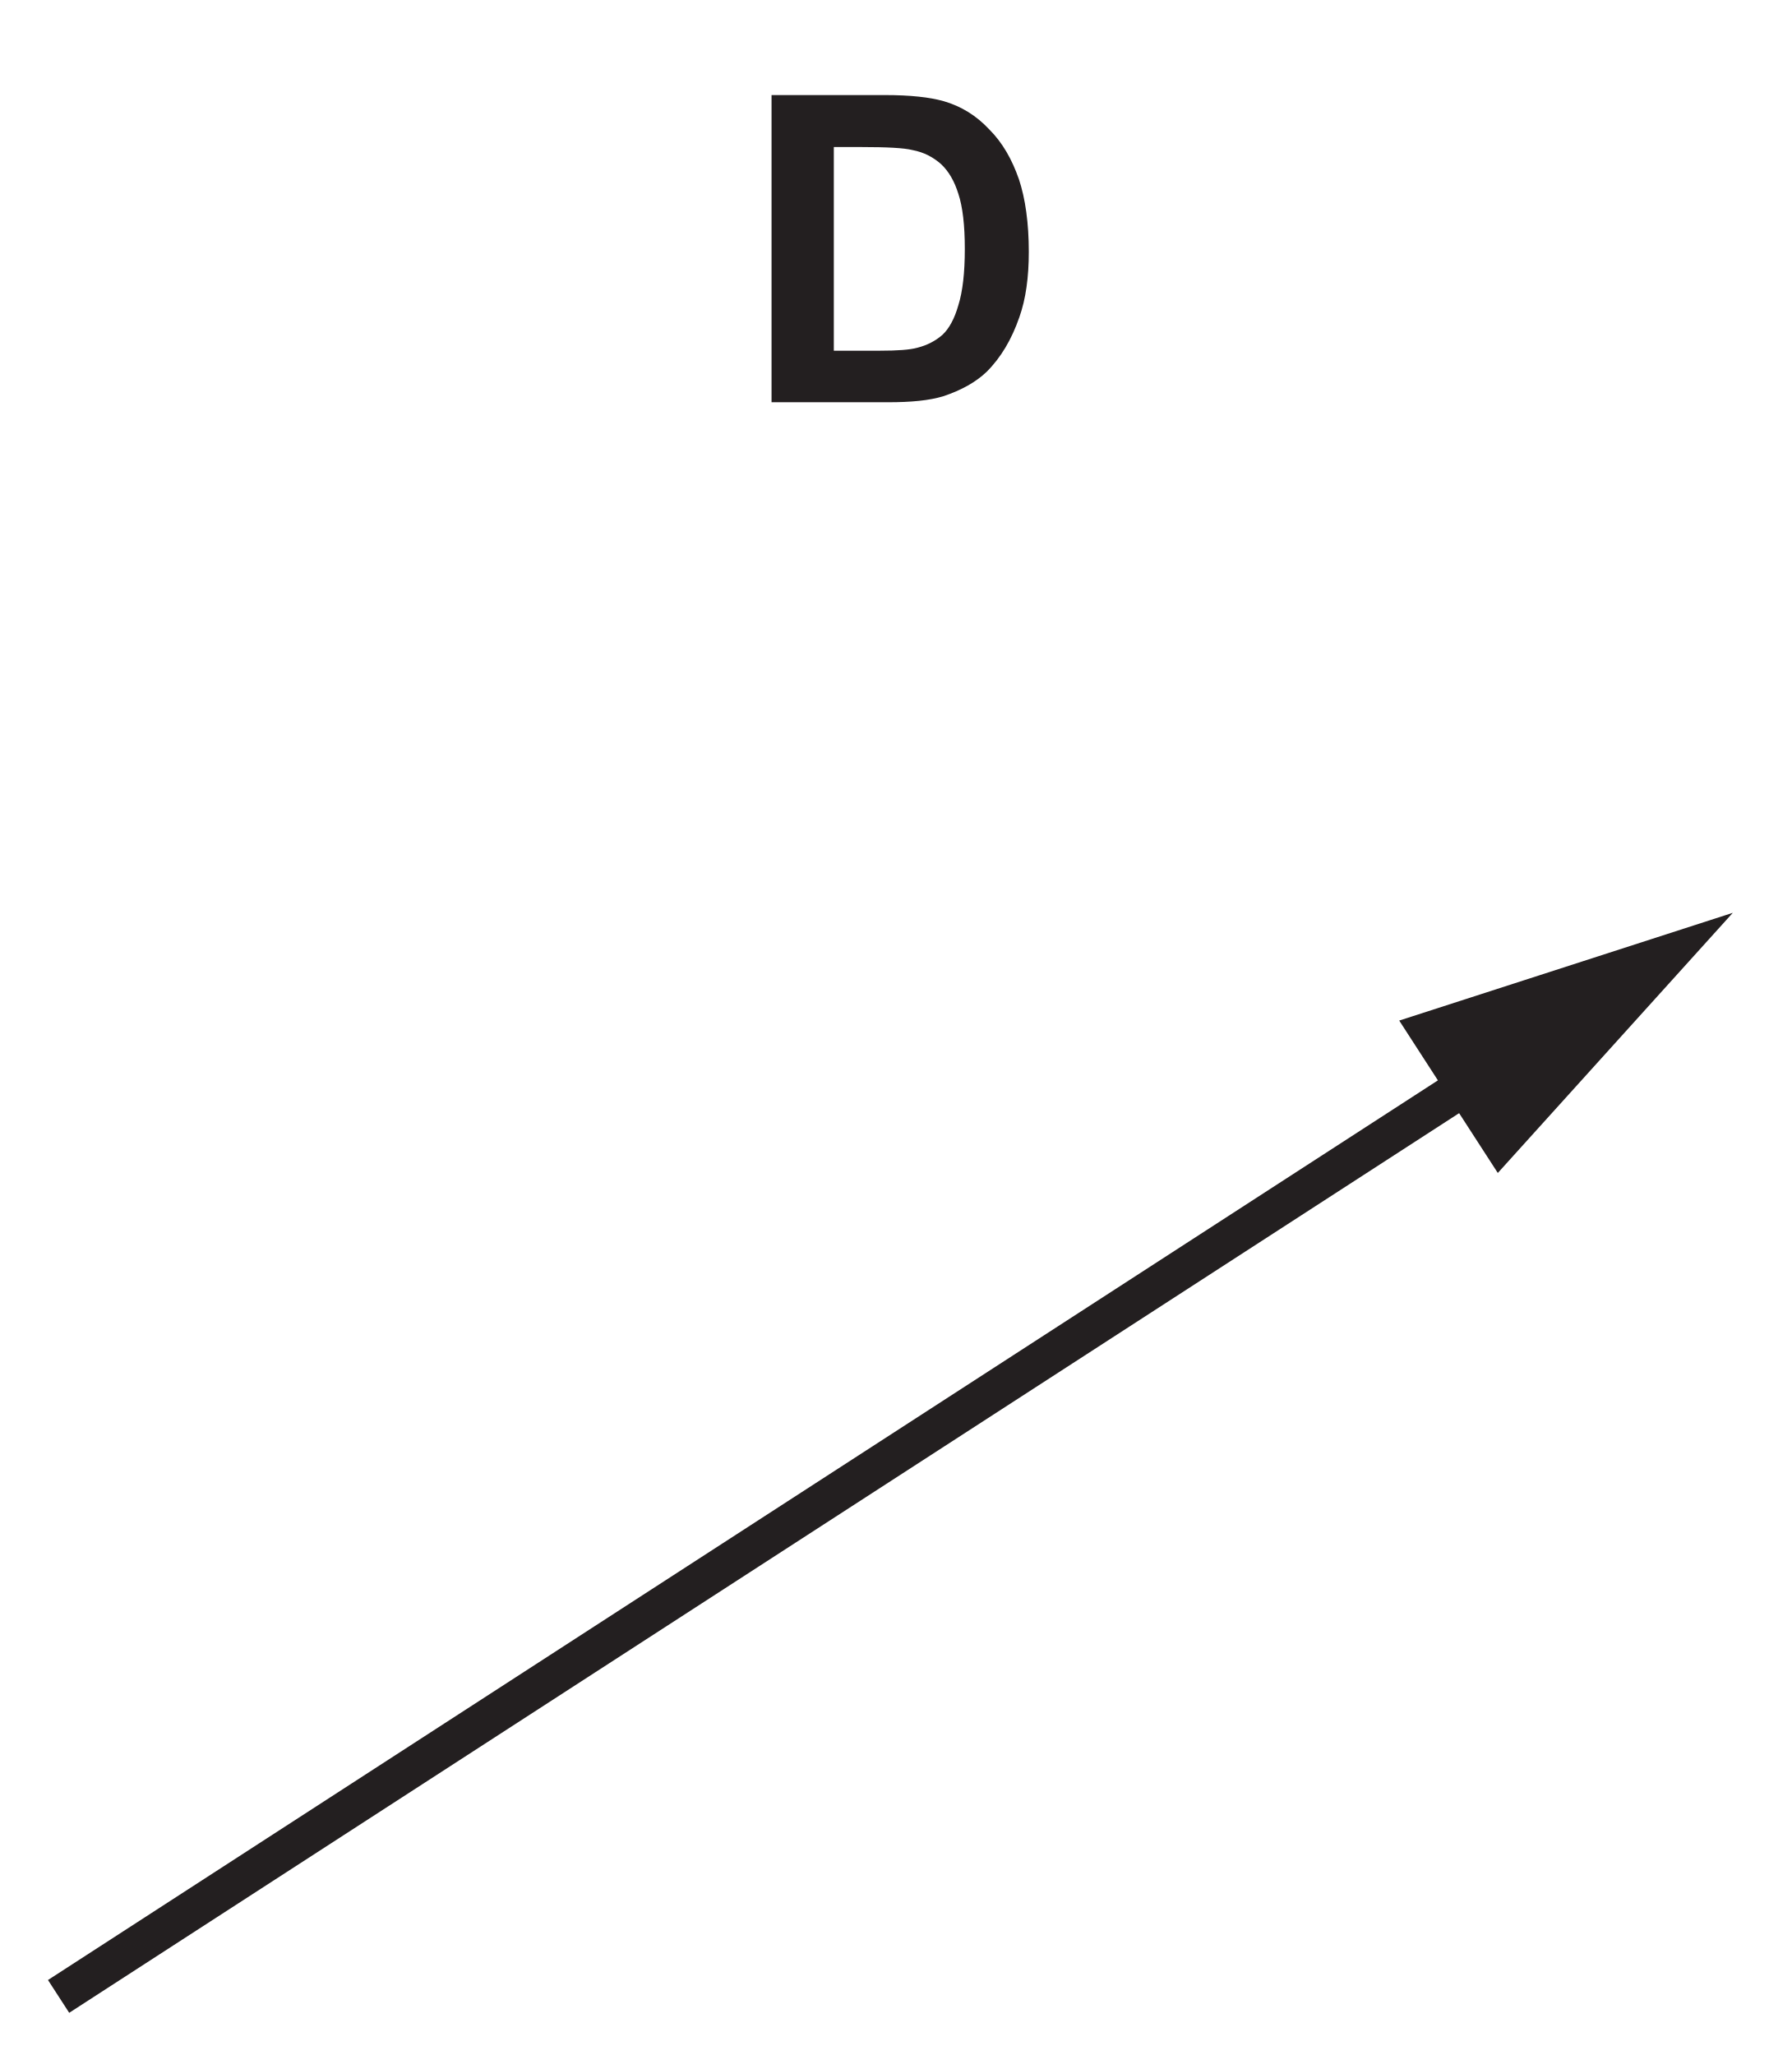
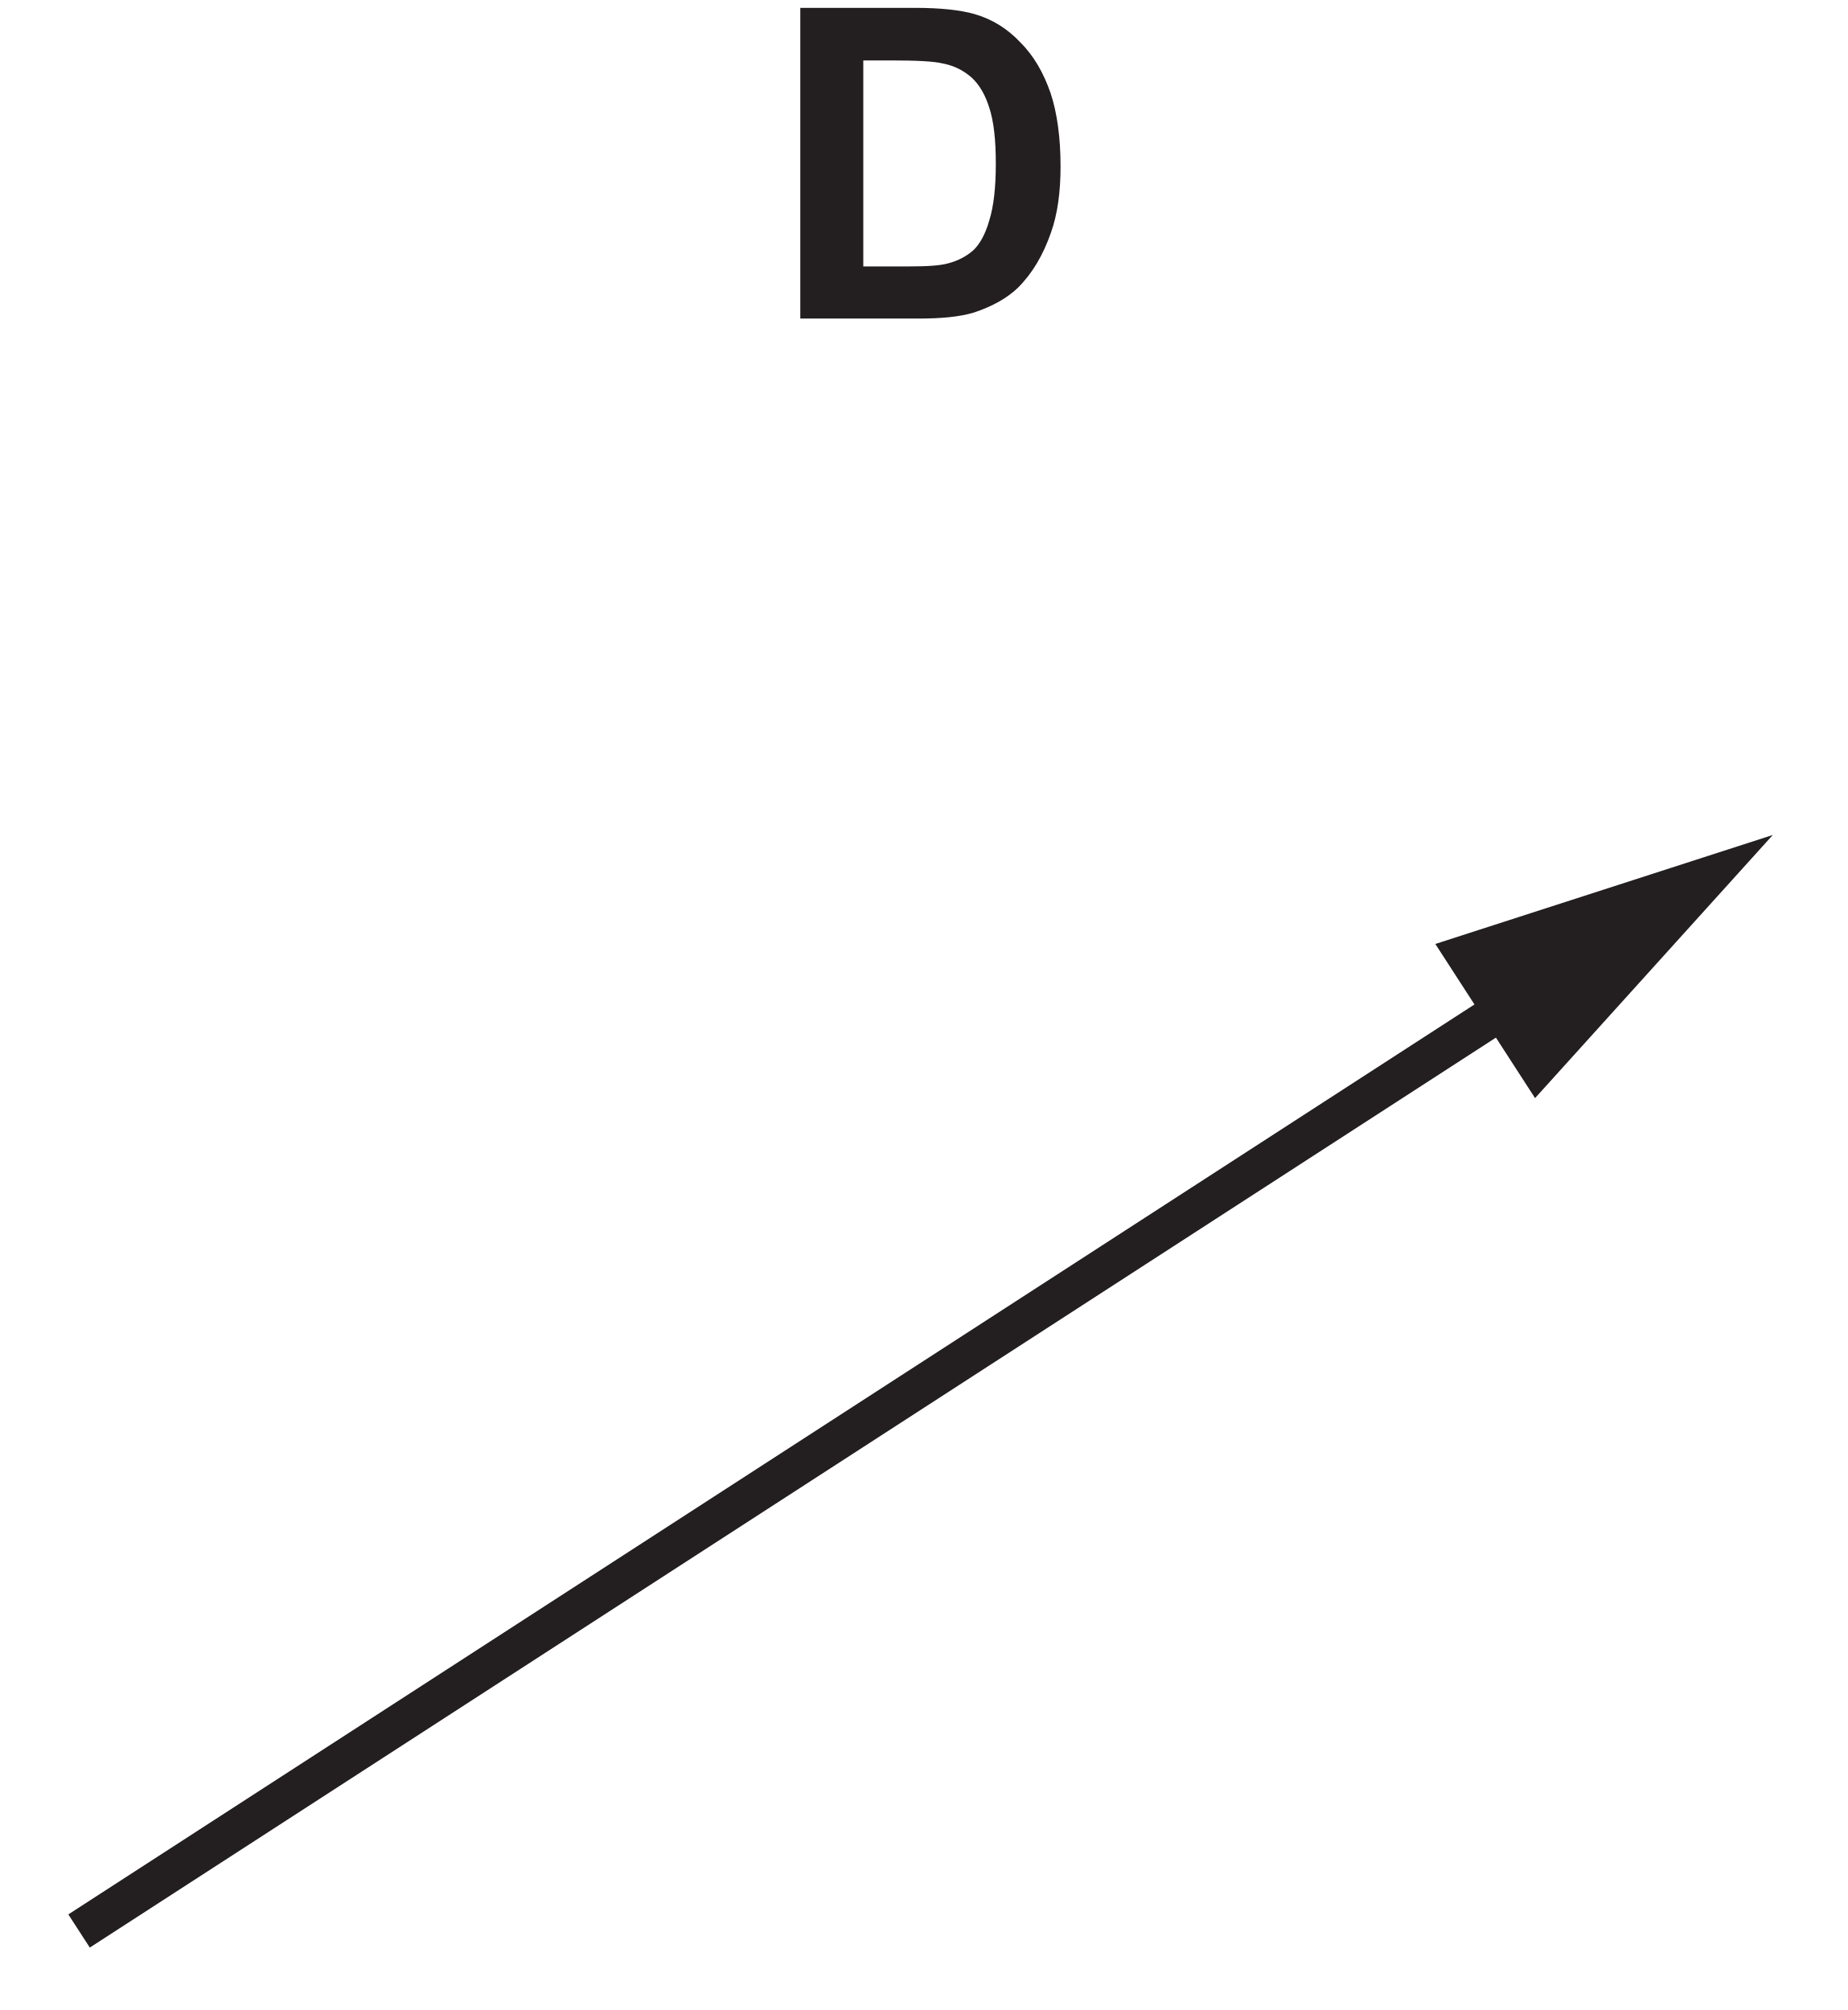
- <svg xmlns="http://www.w3.org/2000/svg" xmlns:xlink="http://www.w3.org/1999/xlink" data-id="0625_2024ON_21_q06_optD" data-width-mm="16.18" data-height-mm="18.56" data-measure="false" data-source="0625/21 ON 2024 p4" version="1.1" width="45.864" height="52.615" viewBox="0 0 45.864 52.615">
+ <svg xmlns="http://www.w3.org/2000/svg" xmlns:xlink="http://www.w3.org/1999/xlink" data-id="0625_2024ON_21_q06_optD" data-width-mm="16.5" data-height-mm="17.95" data-measure="false" data-source="0625/21 ON 2024 p4" version="1.1" width="46.764" height="50.880" viewBox="0 0 46.764 50.880">
  <defs>
    <clipPath id="clip_1">
-       <path transform="matrix(1,0,0,-1,-422.121,507.735)" d="M422.121 455.12H467.986V507.735H422.121Z" />
+       <path transform="matrix(1,0,0,-1,-421.620,505.5)" d="M421.621 454.62H468.386V505.5H421.621Z" />
    </clipPath>
    <clipPath id="clip_2">
-       <path transform="matrix(1,0,0,-1,-422.121,507.735)" d="M0 0H595V842H0Z" />
+       <path transform="matrix(1,0,0,-1,-421.620,505.5)" d="M0 0H595V842H0Z" />
    </clipPath>
    <clipPath id="clip_3">
-       <path transform="matrix(1,0,0,-1,-422.121,507.735)" d="M181.68 595.76H412.55V741.766H181.68Z" />
+       <path transform="matrix(1,0,0,-1,-421.620,505.5)" d="M181.68 595.76H412.55V741.766H181.68Z" />
    </clipPath>
    <clipPath id="clip_4">
-       <path transform="matrix(1,0,0,-1,-422.121,507.735)" d="M128.16 456.2H466.486V506.872H128.16Z" />
+       <path transform="matrix(1,0,0,-1,-421.620,505.5)" d="M128.16 456.2H466.486V506.872H128.16Z" />
    </clipPath>
    <clipPath id="clip_5">
-       <path transform="matrix(1,0,0,-1,-422.121,507.735)" d="M128.16 456.2H466.486V506.872H128.16Z" />
+       <path transform="matrix(1,0,0,-1,-421.620,505.5)" d="M128.16 456.2H466.486V506.872H128.16Z" />
    </clipPath>
    <clipPath id="clip_6">
-       <path transform="matrix(1,0,0,-1,-422.121,507.735)" d="M128.16 456.2H466.486V506.872H128.16Z" />
+       <path transform="matrix(1,0,0,-1,-421.620,505.5)" d="M128.16 456.2H466.486V506.872H128.16Z" />
    </clipPath>
    <clipPath id="clip_7">
-       <path transform="matrix(1,0,0,-1,-422.121,507.735)" d="M128.16 456.2H466.486V506.872H128.16Z" />
+       <path transform="matrix(1,0,0,-1,-421.620,505.5)" d="M128.16 456.2H466.486V506.872H128.16Z" />
    </clipPath>
    <path id="font_8_4" d="M.072 0H.343C.397 0 .439 .004 .472 .014 .514 .028 .548 .047 .573 .071 .606 .104 .631 .146 .649 .198 .664 .240 .671 .291 .671 .350 .671 .417 .663 .474 .648 .519 .632 .565 .610 .604 .579 .635 .549 .667 .514 .689 .472 .701 .440 .710 .395 .715 .336 .715H.072V0M.282 .594C.340 .594 .380 .592 .400 .587 .427 .582 .449 .570 .467 .554 .485 .537 .498 .514 .507 .485 .517 .455 .522 .412 .522 .357 .522 .301 .517 .258 .507 .226 .498 .194 .485 .171 .470 .157 .454 .143 .435 .133 .412 .127 .394 .122 .365 .120 .325 .120H.217V.594H.282Z" />
  </defs>
  <g clip-path="url(#clip_1)">
    <g clip-path="url(#clip_2)">
      <g clip-path="url(#clip_3)" />
      <g clip-path="url(#clip_4)">
-         <path transform="matrix(1,0,0,-1,-422.121,507.735)" stroke-width="1" stroke-linecap="butt" stroke-miterlimit="10" stroke-linejoin="miter" fill="none" stroke="#231f20" d="M171.023 456.62 134.107 480.515" />
+         <path transform="matrix(1,0,0,-1,-421.620,505.5)" stroke-width="1" stroke-linecap="butt" stroke-miterlimit="10" stroke-linejoin="miter" fill="none" stroke="#231f20" d="M171.023 456.62 134.107 480.515" />
      </g>
      <g clip-path="url(#clip_5)">
-         <path transform="matrix(1,0,0,-1,-422.121,507.735)" stroke-width="1" stroke-linecap="butt" stroke-miterlimit="10" stroke-linejoin="miter" fill="none" stroke="#231f20" d="M269.511 484.365 232.595 460.47" />
+         <path transform="matrix(1,0,0,-1,-421.620,505.5)" stroke-width="1" stroke-linecap="butt" stroke-miterlimit="10" stroke-linejoin="miter" fill="none" stroke="#231f20" d="M269.511 484.365 232.595 460.47" />
      </g>
      <g clip-path="url(#clip_6)">
-         <path transform="matrix(1,0,0,-1,-422.121,507.735)" stroke-width="1" stroke-linecap="butt" stroke-miterlimit="10" stroke-linejoin="miter" fill="none" stroke="#231f20" d="M325.134 484.365 362.05 460.47" />
+         <path transform="matrix(1,0,0,-1,-421.620,505.5)" stroke-width="1" stroke-linecap="butt" stroke-miterlimit="10" stroke-linejoin="miter" fill="none" stroke="#231f20" d="M325.134 484.365 362.05 460.47" />
      </g>
      <g clip-path="url(#clip_7)">
-         <path transform="matrix(1,0,0,-1,-422.121,507.735)" stroke-width="1" stroke-linecap="butt" stroke-miterlimit="10" stroke-linejoin="miter" fill="none" stroke="#231f20" d="M423.621 456.62 460.537 480.515" />
+         <path transform="matrix(1,0,0,-1,-421.620,505.5)" stroke-width="1" stroke-linecap="butt" stroke-miterlimit="10" stroke-linejoin="miter" fill="none" stroke="#231f20" d="M423.621 456.62 460.537 480.515" />
      </g>
-       <path transform="matrix(1,0,0,-1,-422.121,507.735)" d="M460.469 477.703 466.486 484.364 457.945 481.605 460.469 477.703" fill="#231f20" />
-       <use data-text="D" xlink:href="#font_8_4" transform="matrix(10.996,0,0,-11,18.962,10.299)" fill="#231f20" />
+       <path transform="matrix(1,0,0,-1,-421.620,505.5)" d="M460.469 477.703 466.486 484.364 457.945 481.605 460.469 477.703" fill="#231f20" />
+       <use data-text="D" xlink:href="#font_8_4" transform="matrix(10.996,0,0,-11,19.462,8.064)" fill="#231f20" />
    </g>
  </g>
</svg>
